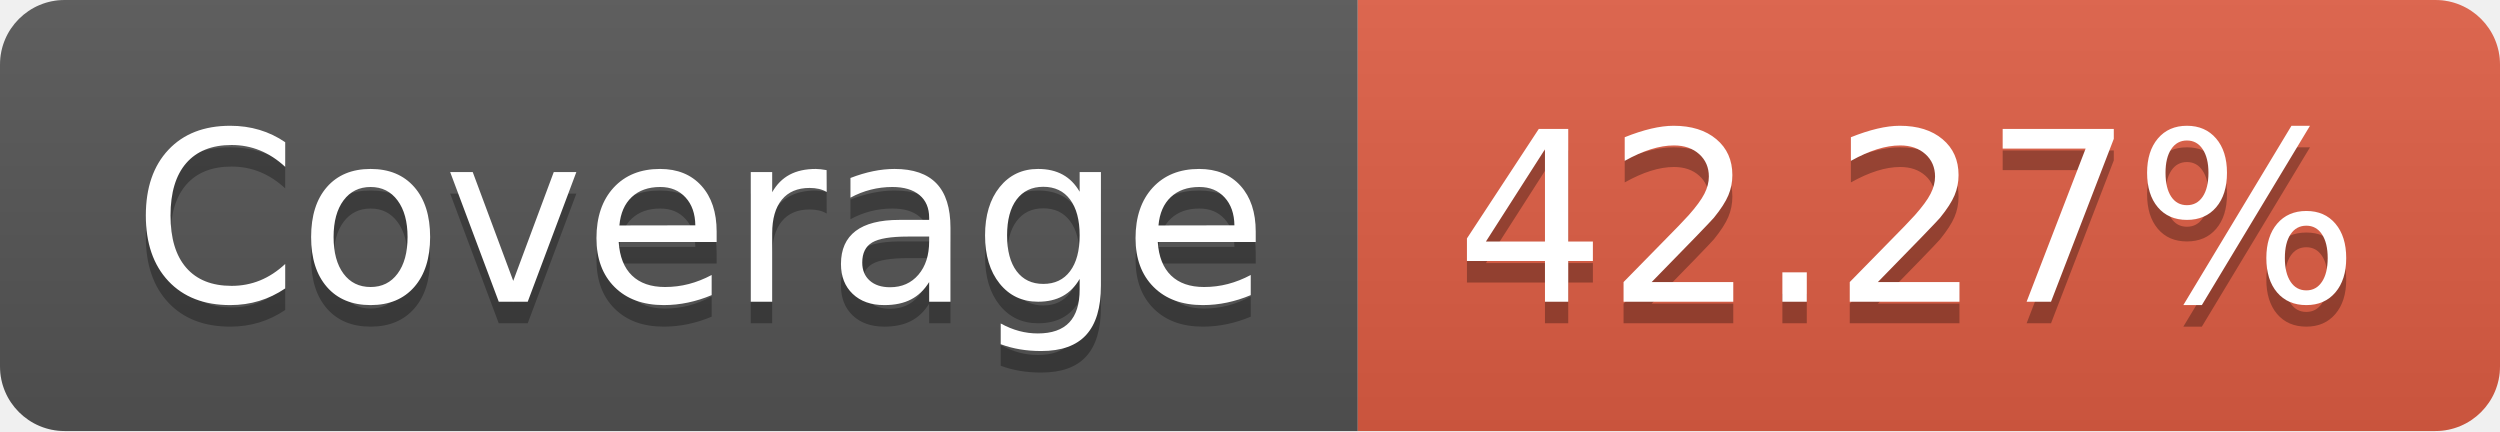
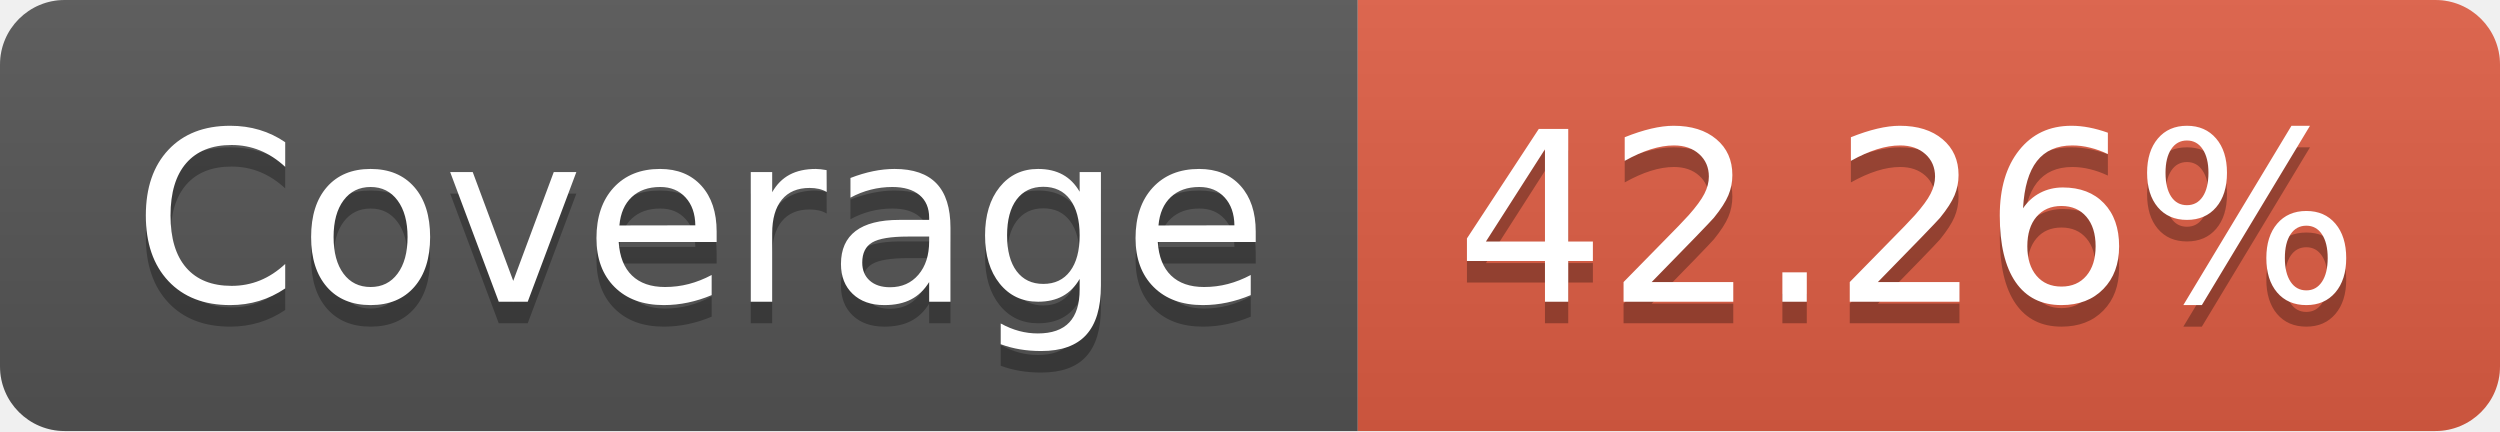
- <svg xmlns="http://www.w3.org/2000/svg" width="116" height="20" role="img" aria-label="Coverage: 42.27%">
+ <svg xmlns="http://www.w3.org/2000/svg" width="116" height="20" role="img" aria-label="Coverage: 42.26%">
  <linearGradient id="s" x2="0" y2="100%">
    <stop offset="0" stop-color="#bbb" stop-opacity=".1" />
    <stop offset="1" stop-opacity=".1" />
  </linearGradient>
  <clipPath id="r">
    <rect width="116" height="20" rx="3" fill="#fff" />
  </clipPath>
  <g clip-path="url(#r)">
    <rect width="63" height="20" fill="#555" />
    <rect x="63" width="53" height="20" fill="#e05d44" />
    <rect width="116" height="20" fill="url(#s)" />
  </g>
  <g fill="#fff" text-anchor="middle" font-family="Verdana,Geneva,DejaVu Sans,sans-serif" text-rendering="geometricPrecision" font-size="110">
    <text aria-hidden="true" x="325" y="150" fill="#010101" fill-opacity=".3" transform="scale(.1)" textLength="530">Coverage</text>
    <text x="325" y="140" transform="scale(.1)" fill="#fff" textLength="530">Coverage</text>
-     <text aria-hidden="true" x="885" y="150" fill="#010101" fill-opacity=".3" transform="scale(.1)" textLength="430">42.27%</text>
-     <text x="885" y="140" transform="scale(.1)" fill="#fff" textLength="430">42.27%</text>
+     <text aria-hidden="true" x="885" y="150" fill="#010101" fill-opacity=".3" transform="scale(.1)" textLength="430">42.26%</text>
+     <text x="885" y="140" transform="scale(.1)" fill="#fff" textLength="430">42.26%</text>
  </g>
</svg>
